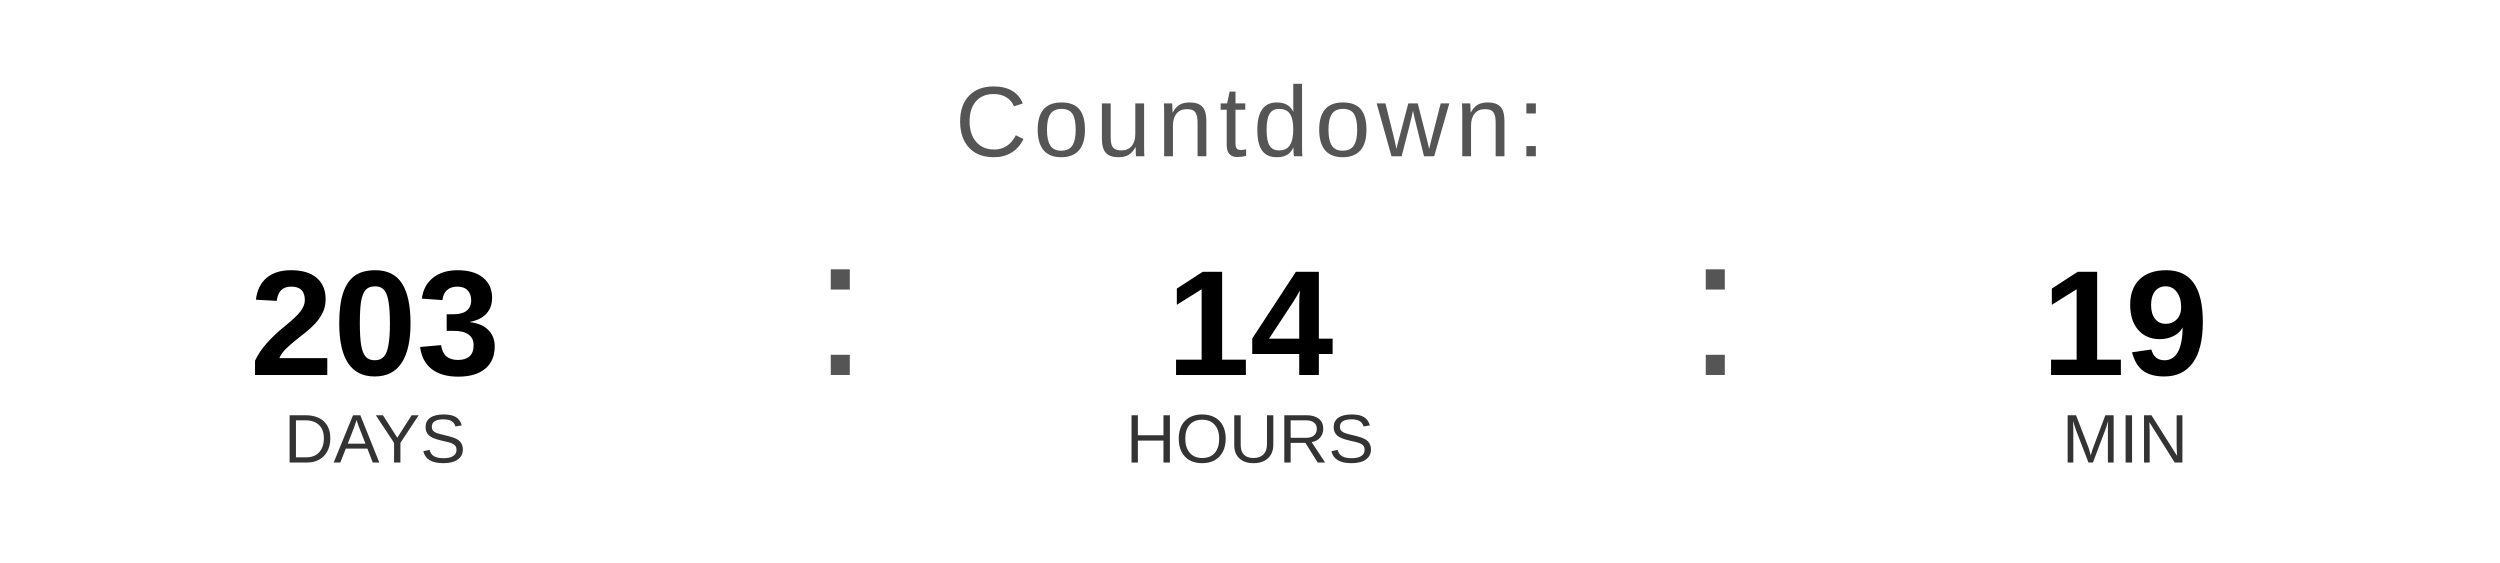
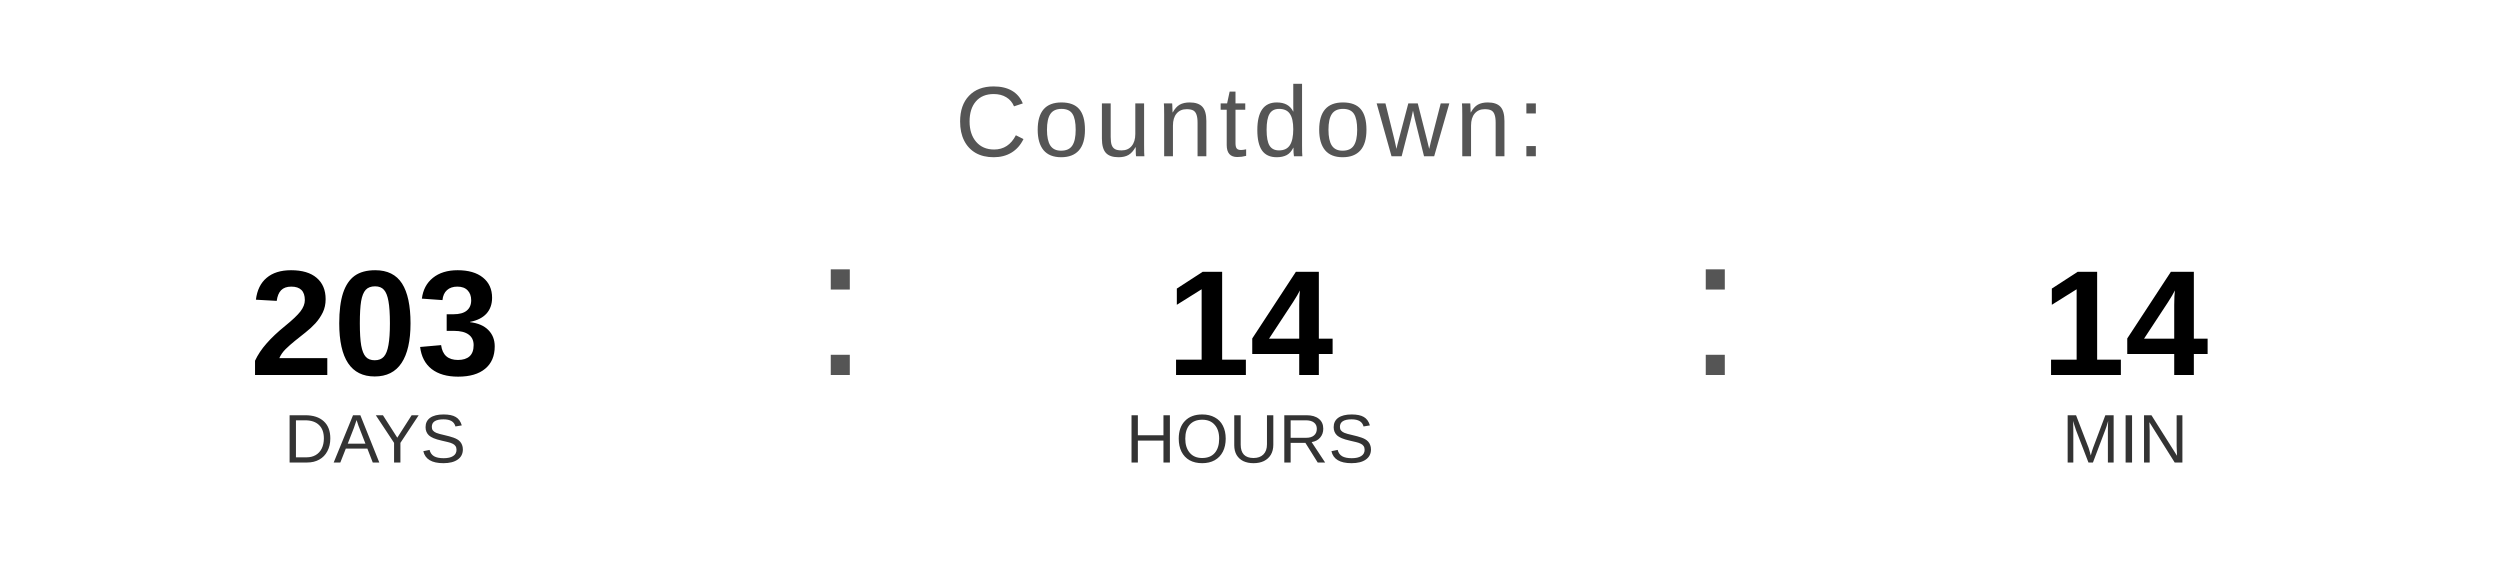
<svg xmlns="http://www.w3.org/2000/svg" width="400" height="90" viewBox="0 0 400 90">
  <text x="200" y="25" font-family="Arial, Helvetica, sans-serif" font-size="16" fill="#555555" text-anchor="middle" letter-spacing="1">
    Countdown:
  </text>
  <text x="60" y="60" font-family="Arial, Helvetica, sans-serif" font-size="24" font-weight="bold" fill="#000000" text-anchor="middle">203</text>
  <text x="60" y="74" font-family="Arial, Helvetica, sans-serif" font-size="11" fill="#333333" text-anchor="middle">DAYS</text>
  <text x="130" y="60" font-family="Arial, sans-serif" font-size="32" fill="#555555">:</text>
  <text x="200" y="60" font-family="Arial, Helvetica, sans-serif" font-size="24" font-weight="bold" fill="#000000" text-anchor="middle">14</text>
  <text x="200" y="74" font-family="Arial, Helvetica, sans-serif" font-size="11" fill="#333333" text-anchor="middle">HOURS</text>
  <text x="270" y="60" font-family="Arial, sans-serif" font-size="32" fill="#555555">:</text>
-   <text x="340" y="60" font-family="Arial, Helvetica, sans-serif" font-size="24" font-weight="bold" fill="#000000" text-anchor="middle">19</text>
+   <text x="340" y="60" font-family="Arial, Helvetica, sans-serif" font-size="24" font-weight="bold" fill="#000000" text-anchor="middle">14</text>
  <text x="340" y="74" font-family="Arial, Helvetica, sans-serif" font-size="11" fill="#333333" text-anchor="middle">MIN</text>
</svg>
